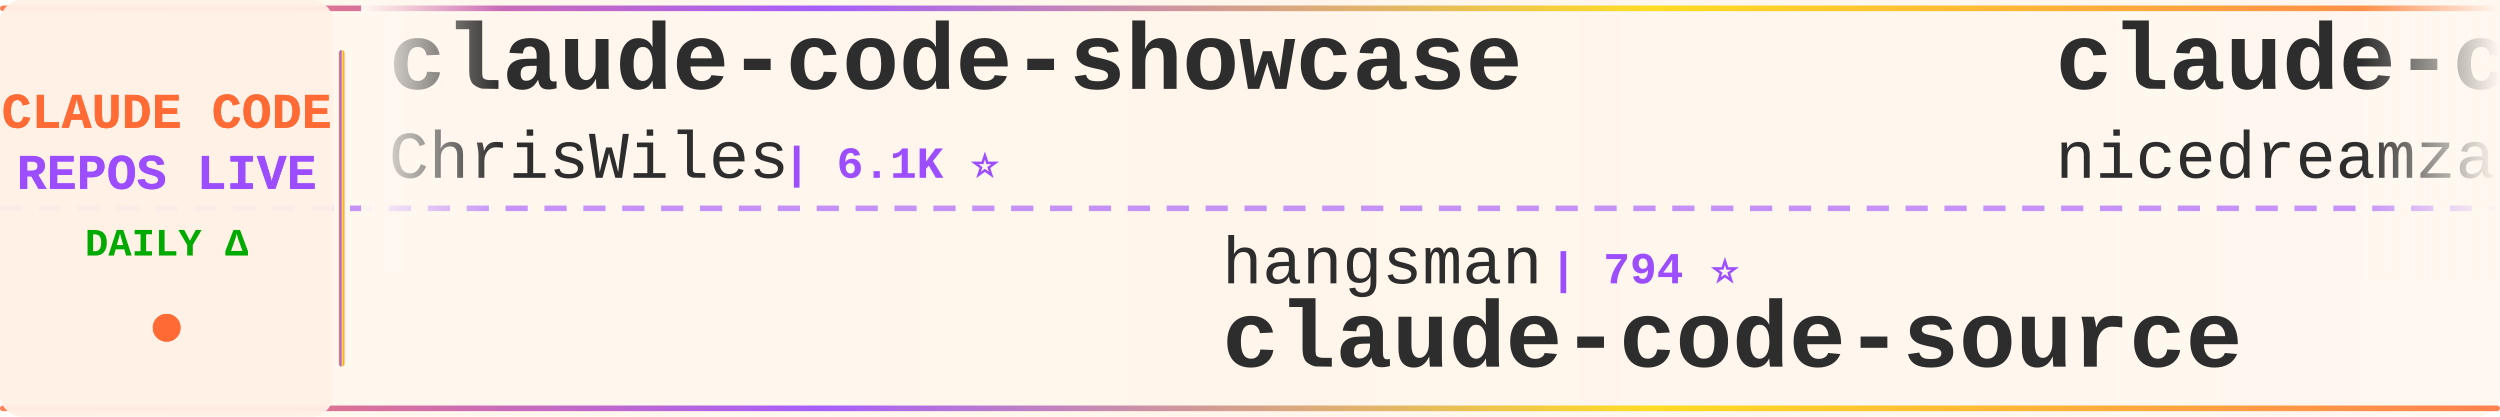
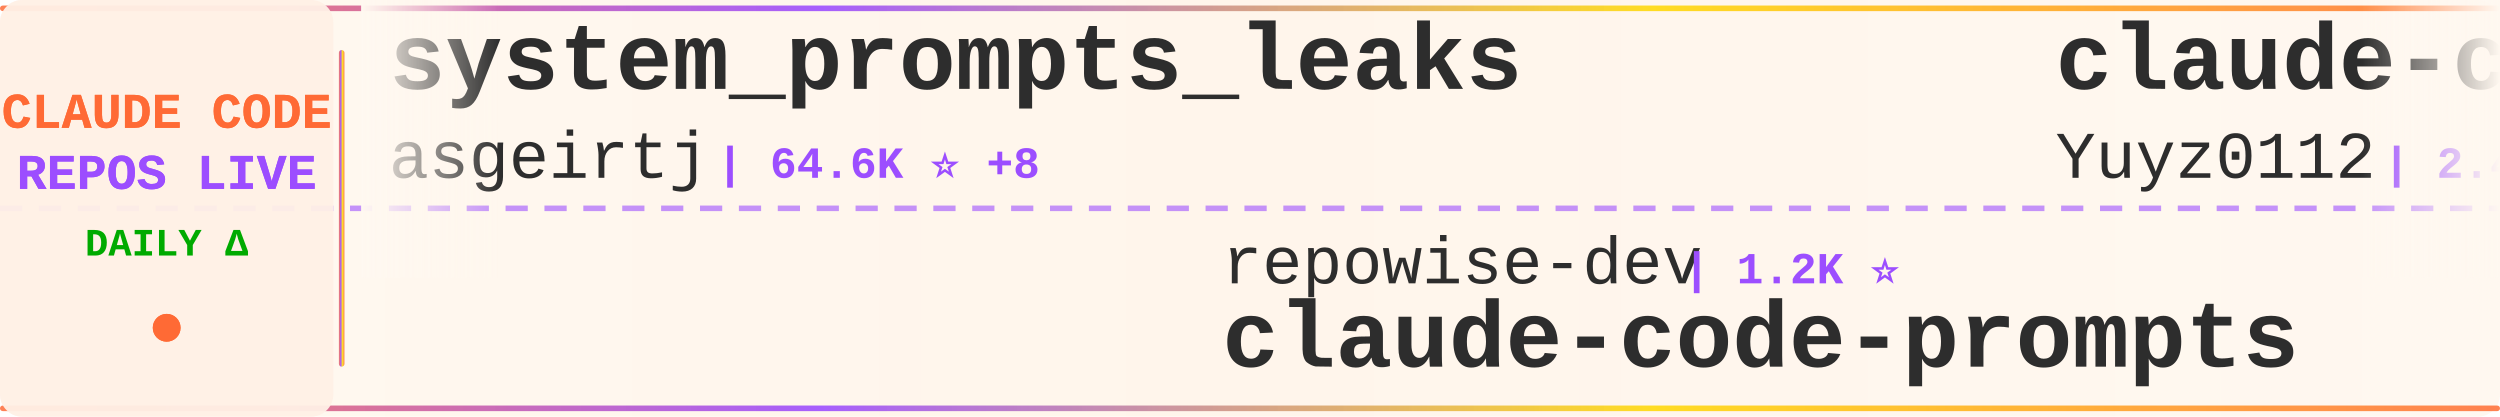
<svg xmlns="http://www.w3.org/2000/svg" width="900" height="150">
  <defs>
    <linearGradient id="tickerBg" x1="0%" y1="0%" x2="100%" y2="0%">
      <stop offset="0%" style="stop-color:#fff8f0;stop-opacity:0.98" />
      <stop offset="50%" style="stop-color:#fff5eb;stop-opacity:1" />
      <stop offset="100%" style="stop-color:#fff8f0;stop-opacity:0.98" />
    </linearGradient>
    <linearGradient id="borderGrad" x1="0%" y1="0%" x2="100%" y2="0%">
      <stop offset="0%" style="stop-color:#FF6B35;stop-opacity:0.85">
        <animate attributeName="stop-opacity" values="0.85;1;0.85" dur="2s" repeatCount="indefinite" />
      </stop>
      <stop offset="33%" style="stop-color:#9C4EFF;stop-opacity:0.9">
        <animate attributeName="stop-opacity" values="0.9;1;0.9" dur="2.2s" repeatCount="indefinite" />
      </stop>
      <stop offset="66%" style="stop-color:#FFD700;stop-opacity:0.85">
        <animate attributeName="stop-opacity" values="0.85;1;0.85" dur="1.8s" repeatCount="indefinite" />
      </stop>
      <stop offset="100%" style="stop-color:#FF6B35;stop-opacity:0.85">
        <animate attributeName="stop-opacity" values="0.85;1;0.85" dur="2s" repeatCount="indefinite" />
      </stop>
    </linearGradient>
    <filter id="textGlow">
      <feGaussianBlur stdDeviation="0.15" result="coloredBlur" />
      <feMerge>
        <feMergeNode in="coloredBlur" />
        <feMergeNode in="SourceGraphic" />
      </feMerge>
    </filter>
    <filter id="metricGlow">
      <feGaussianBlur stdDeviation="0.2" result="coloredBlur" />
      <feMerge>
        <feMergeNode in="coloredBlur" />
        <feMergeNode in="SourceGraphic" />
      </feMerge>
    </filter>
    <linearGradient id="leftFade" x1="0%" y1="0%" x2="100%" y2="0%">
      <stop offset="0%" style="stop-color:#fff8f0;stop-opacity:1" />
      <stop offset="100%" style="stop-color:#fff8f0;stop-opacity:0" />
    </linearGradient>
    <linearGradient id="rightFade" x1="0%" y1="0%" x2="100%" y2="0%">
      <stop offset="0%" style="stop-color:#fff8f0;stop-opacity:0" />
      <stop offset="100%" style="stop-color:#fff8f0;stop-opacity:1" />
    </linearGradient>
  </defs>
  <rect width="900" height="150" fill="url(#tickerBg)" rx="8" />
  <rect x="0" y="2" width="900" height="2" fill="url(#borderGrad)" rx="1" />
  <rect x="0" y="146" width="900" height="2" fill="url(#borderGrad)" rx="1" />
  <line x1="0" y1="75" x2="900" y2="75" stroke="#9C4EFF" stroke-width="2" stroke-dasharray="8 6" opacity="0.6" />
  <rect x="0" y="0" width="120" height="150" fill="#fff0e6" opacity="0.95" rx="8" />
  <text x="60" y="46" font-family="'Courier New', monospace" font-size="18" font-weight="bold" fill="#FF6B35" text-anchor="middle" filter="url(#textGlow)">
    CLAUDE CODE
  </text>
  <text x="60" y="68" font-family="'Courier New', monospace" font-size="18" font-weight="bold" fill="#9C4EFF" text-anchor="middle" filter="url(#textGlow)">
    REPOS LIVE
  </text>
  <text x="60" y="92" font-family="'Courier New', monospace" font-size="14" font-weight="bold" fill="#00aa00" text-anchor="middle">
    DAILY Δ
  </text>
  <circle cx="60" cy="118" r="5" fill="#FF6B35" filter="url(#metricGlow)">
    <animate attributeName="r" values="4;6;4" dur="1.5s" repeatCount="indefinite" />
    <animate attributeName="opacity" values="0.6;1;0.6" dur="1.5s" repeatCount="indefinite" />
  </circle>
  <rect x="122" y="18" width="2" height="114" fill="url(#borderGrad)" rx="1" />
  <clipPath id="tickerClip">
    <rect x="130" y="0" width="770" height="150" />
  </clipPath>
  <g clip-path="url(#tickerClip)">
    <g id="tickerItems">
      <animateTransform attributeName="transform" attributeType="XML" type="translate" from="0 0" to="-3000 0" dur="54s" repeatCount="indefinite" />
      <g transform="translate(0, 0)">
-         <text x="140" y="32" font-family="'Courier New', monospace" font-size="34" font-weight="bold" fill="#2d2d2d">claude-code-showcase</text>
-         <text x="140" y="64" font-family="'Courier New', monospace" font-size="24" font-weight="normal" fill="#2d2d2d" opacity="1.0">ChrisWiles</text>
-         <text x="282" y="64" font-family="'Courier New', monospace" font-size="16" font-weight="bold" fill="#9C4EFF"> | 6.1K ⭐</text>
+         <text x="140" y="32" font-family="'Courier New', monospace" font-size="34" font-weight="bold" fill="#2d2d2d">system_prompts_leaks</text>
+         <text x="140" y="64" font-family="'Courier New', monospace" font-size="24" font-weight="normal" fill="#2d2d2d" opacity="1.0">asgeirtj</text>
+         <text x="258" y="64" font-family="'Courier New', monospace" font-size="16" font-weight="bold" fill="#9C4EFF"> | 64.6K ⭐ +8</text>
      </g>
      <g transform="translate(300, 0)">
-         <text x="140" y="102" font-family="'Courier New', monospace" font-size="24" font-weight="normal" fill="#2d2d2d" opacity="1.0">hangsman</text>
-         <text x="258" y="102" font-family="'Courier New', monospace" font-size="16" font-weight="bold" fill="#9C4EFF"> | 794 ⭐</text>
-         <text x="140" y="132" font-family="'Courier New', monospace" font-size="34" font-weight="bold" fill="#2d2d2d">claude-code-source</text>
+         <text x="140" y="102" font-family="'Courier New', monospace" font-size="24" font-weight="normal" fill="#2d2d2d" opacity="1.0">repowise-dev</text>
+         <text x="306" y="102" font-family="'Courier New', monospace" font-size="16" font-weight="bold" fill="#9C4EFF"> | 1.2K ⭐</text>
+         <text x="140" y="132" font-family="'Courier New', monospace" font-size="34" font-weight="bold" fill="#2d2d2d">claude-code-prompts</text>
      </g>
      <g transform="translate(600, 0)">
-         <text x="140" y="32" font-family="'Courier New', monospace" font-size="34" font-weight="bold" fill="#2d2d2d">claude-code-local</text>
-         <text x="140" y="64" font-family="'Courier New', monospace" font-size="24" font-weight="normal" fill="#2d2d2d" opacity="1.0">nicedreamzapp</text>
-         <text x="318" y="64" font-family="'Courier New', monospace" font-size="16" font-weight="bold" fill="#9C4EFF"> | 3.3K ⭐ +8</text>
+         <text x="140" y="32" font-family="'Courier New', monospace" font-size="34" font-weight="bold" fill="#2d2d2d">claude-code-reverse</text>
+         <text x="140" y="64" font-family="'Courier New', monospace" font-size="24" font-weight="normal" fill="#2d2d2d" opacity="1.0">Yuyz0112</text>
+         <text x="258" y="64" font-family="'Courier New', monospace" font-size="16" font-weight="bold" fill="#9C4EFF"> | 2.4K ⭐ +1</text>
      </g>
      <g transform="translate(900, 0)">
-         <text x="140" y="102" font-family="'Courier New', monospace" font-size="24" font-weight="normal" fill="#2d2d2d" opacity="1.0">1rgs</text>
-         <text x="210" y="102" font-family="'Courier New', monospace" font-size="16" font-weight="bold" fill="#9C4EFF"> | 3.7K ⭐</text>
-         <text x="140" y="132" font-family="'Courier New', monospace" font-size="34" font-weight="bold" fill="#2d2d2d">claude-code-proxy</text>
+         <text x="140" y="102" font-family="'Courier New', monospace" font-size="24" font-weight="normal" fill="#2d2d2d" opacity="1.0">mehmoodosman</text>
+         <text x="306" y="102" font-family="'Courier New', monospace" font-size="16" font-weight="bold" fill="#9C4EFF"> | 174 ⭐</text>
+         <text x="140" y="132" font-family="'Courier New', monospace" font-size="34" font-weight="bold" fill="#2d2d2d">claude-code</text>
      </g>
      <g transform="translate(1200, 0)">
-         <text x="140" y="32" font-family="'Courier New', monospace" font-size="34" font-weight="bold" fill="#2d2d2d">claude-code</text>
-         <text x="140" y="64" font-family="'Courier New', monospace" font-size="24" font-weight="normal" fill="#2d2d2d" opacity="1.0">anthropics</text>
-         <text x="282" y="64" font-family="'Courier New', monospace" font-size="16" font-weight="bold" fill="#9C4EFF"> | 144.6K ⭐ +32</text>
+         <text x="140" y="32" font-family="'Courier New', monospace" font-size="34" font-weight="bold" fill="#2d2d2d">edmunds-claude-code</text>
+         <text x="140" y="64" font-family="'Courier New', monospace" font-size="24" font-weight="normal" fill="#2d2d2d" opacity="1.0">edmund-io</text>
+         <text x="270" y="64" font-family="'Courier New', monospace" font-size="16" font-weight="bold" fill="#9C4EFF"> | 1.5K ⭐</text>
      </g>
      <g transform="translate(1500, 0)">
-         <text x="140" y="102" font-family="'Courier New', monospace" font-size="24" font-weight="normal" fill="#2d2d2d" opacity="1.0">affaan-m</text>
-         <text x="258" y="102" font-family="'Courier New', monospace" font-size="16" font-weight="bold" fill="#9C4EFF"> | 255.5K ⭐ +282</text>
-         <text x="140" y="132" font-family="'Courier New', monospace" font-size="34" font-weight="bold" fill="#2d2d2d">ECC</text>
+         <text x="140" y="102" font-family="'Courier New', monospace" font-size="24" font-weight="normal" fill="#2d2d2d" opacity="1.0">multica-ai</text>
+         <text x="282" y="102" font-family="'Courier New', monospace" font-size="16" font-weight="bold" fill="#9C4EFF"> | 212.0K ⭐ +58</text>
+         <text x="140" y="132" font-family="'Courier New', monospace" font-size="34" font-weight="bold" fill="#2d2d2d">andrej-karpathy-skills</text>
      </g>
      <g transform="translate(1800, 0)">
-         <text x="140" y="32" font-family="'Courier New', monospace" font-size="34" font-weight="bold" fill="#2d2d2d">claude-code</text>
-         <text x="140" y="64" font-family="'Courier New', monospace" font-size="24" font-weight="normal" fill="#2d2d2d" opacity="1.0">VineeTagarwaL-code</text>
-         <text x="378" y="64" font-family="'Courier New', monospace" font-size="16" font-weight="bold" fill="#9C4EFF"> | 274 ⭐</text>
+         <text x="140" y="32" font-family="'Courier New', monospace" font-size="34" font-weight="bold" fill="#2d2d2d">Claude-Code-Game-Studios</text>
+         <text x="140" y="64" font-family="'Courier New', monospace" font-size="24" font-weight="normal" fill="#2d2d2d" opacity="1.0">Donchitos</text>
+         <text x="270" y="64" font-family="'Courier New', monospace" font-size="16" font-weight="bold" fill="#9C4EFF"> | 24.9K ⭐ +5</text>
      </g>
      <g transform="translate(2100, 0)">
-         <text x="140" y="102" font-family="'Courier New', monospace" font-size="24" font-weight="normal" fill="#2d2d2d" opacity="1.0">pedrohcgs</text>
-         <text x="270" y="102" font-family="'Courier New', monospace" font-size="16" font-weight="bold" fill="#9C4EFF"> | 1.6K ⭐</text>
-         <text x="140" y="132" font-family="'Courier New', monospace" font-size="34" font-weight="bold" fill="#2d2d2d">claude-code-my-workflow</text>
+         <text x="140" y="102" font-family="'Courier New', monospace" font-size="24" font-weight="normal" fill="#2d2d2d" opacity="1.0">alex000kim</text>
+         <text x="282" y="102" font-family="'Courier New', monospace" font-size="16" font-weight="bold" fill="#9C4EFF"> | 234 ⭐</text>
+         <text x="140" y="132" font-family="'Courier New', monospace" font-size="34" font-weight="bold" fill="#2d2d2d">claude-code</text>
      </g>
      <g transform="translate(2400, 0)">
-         <text x="140" y="32" font-family="'Courier New', monospace" font-size="34" font-weight="bold" fill="#2d2d2d">claude_code_src</text>
-         <text x="140" y="64" font-family="'Courier New', monospace" font-size="24" font-weight="normal" fill="#2d2d2d" opacity="1.0">ponponon</text>
-         <text x="258" y="64" font-family="'Courier New', monospace" font-size="16" font-weight="bold" fill="#9C4EFF"> | 2.3K ⭐</text>
+         <text x="140" y="32" font-family="'Courier New', monospace" font-size="34" font-weight="bold" fill="#2d2d2d">claude-code</text>
+         <text x="140" y="64" font-family="'Courier New', monospace" font-size="24" font-weight="normal" fill="#2d2d2d" opacity="1.0">Onewon</text>
+         <text x="234" y="64" font-family="'Courier New', monospace" font-size="16" font-weight="bold" fill="#9C4EFF"> | 181 ⭐</text>
      </g>
      <g transform="translate(2700, 0)">
-         <text x="140" y="102" font-family="'Courier New', monospace" font-size="24" font-weight="normal" fill="#2d2d2d" opacity="1.0">disler</text>
-         <text x="234" y="102" font-family="'Courier New', monospace" font-size="16" font-weight="bold" fill="#9C4EFF"> | 1.7K ⭐ +1</text>
-         <text x="140" y="132" font-family="'Courier New', monospace" font-size="34" font-weight="bold" fill="#2d2d2d">pi-vs-claude-code</text>
+         <text x="140" y="102" font-family="'Courier New', monospace" font-size="24" font-weight="normal" fill="#2d2d2d" opacity="1.0">freestylefly</text>
+         <text x="306" y="102" font-family="'Courier New', monospace" font-size="16" font-weight="bold" fill="#9C4EFF"> | 131 ⭐</text>
+         <text x="140" y="132" font-family="'Courier New', monospace" font-size="34" font-weight="bold" fill="#2d2d2d">claude-code</text>
      </g>
      <g transform="translate(3000, 0)">
-         <text x="140" y="32" font-family="'Courier New', monospace" font-size="34" font-weight="bold" fill="#2d2d2d">claude-code-showcase</text>
-         <text x="140" y="64" font-family="'Courier New', monospace" font-size="24" font-weight="normal" fill="#2d2d2d" opacity="1.0">ChrisWiles</text>
-         <text x="282" y="64" font-family="'Courier New', monospace" font-size="16" font-weight="bold" fill="#9C4EFF"> | 6.1K ⭐</text>
+         <text x="140" y="32" font-family="'Courier New', monospace" font-size="34" font-weight="bold" fill="#2d2d2d">system_prompts_leaks</text>
+         <text x="140" y="64" font-family="'Courier New', monospace" font-size="24" font-weight="normal" fill="#2d2d2d" opacity="1.0">asgeirtj</text>
+         <text x="258" y="64" font-family="'Courier New', monospace" font-size="16" font-weight="bold" fill="#9C4EFF"> | 64.6K ⭐ +8</text>
      </g>
      <g transform="translate(3300, 0)">
-         <text x="140" y="102" font-family="'Courier New', monospace" font-size="24" font-weight="normal" fill="#2d2d2d" opacity="1.0">hangsman</text>
-         <text x="258" y="102" font-family="'Courier New', monospace" font-size="16" font-weight="bold" fill="#9C4EFF"> | 794 ⭐</text>
-         <text x="140" y="132" font-family="'Courier New', monospace" font-size="34" font-weight="bold" fill="#2d2d2d">claude-code-source</text>
+         <text x="140" y="102" font-family="'Courier New', monospace" font-size="24" font-weight="normal" fill="#2d2d2d" opacity="1.0">repowise-dev</text>
+         <text x="306" y="102" font-family="'Courier New', monospace" font-size="16" font-weight="bold" fill="#9C4EFF"> | 1.2K ⭐</text>
+         <text x="140" y="132" font-family="'Courier New', monospace" font-size="34" font-weight="bold" fill="#2d2d2d">claude-code-prompts</text>
      </g>
      <g transform="translate(3600, 0)">
-         <text x="140" y="32" font-family="'Courier New', monospace" font-size="34" font-weight="bold" fill="#2d2d2d">claude-code-local</text>
-         <text x="140" y="64" font-family="'Courier New', monospace" font-size="24" font-weight="normal" fill="#2d2d2d" opacity="1.0">nicedreamzapp</text>
-         <text x="318" y="64" font-family="'Courier New', monospace" font-size="16" font-weight="bold" fill="#9C4EFF"> | 3.3K ⭐ +8</text>
+         <text x="140" y="32" font-family="'Courier New', monospace" font-size="34" font-weight="bold" fill="#2d2d2d">claude-code-reverse</text>
+         <text x="140" y="64" font-family="'Courier New', monospace" font-size="24" font-weight="normal" fill="#2d2d2d" opacity="1.0">Yuyz0112</text>
+         <text x="258" y="64" font-family="'Courier New', monospace" font-size="16" font-weight="bold" fill="#9C4EFF"> | 2.4K ⭐ +1</text>
      </g>
      <g transform="translate(3900, 0)">
-         <text x="140" y="102" font-family="'Courier New', monospace" font-size="24" font-weight="normal" fill="#2d2d2d" opacity="1.0">1rgs</text>
-         <text x="210" y="102" font-family="'Courier New', monospace" font-size="16" font-weight="bold" fill="#9C4EFF"> | 3.7K ⭐</text>
-         <text x="140" y="132" font-family="'Courier New', monospace" font-size="34" font-weight="bold" fill="#2d2d2d">claude-code-proxy</text>
+         <text x="140" y="102" font-family="'Courier New', monospace" font-size="24" font-weight="normal" fill="#2d2d2d" opacity="1.0">mehmoodosman</text>
+         <text x="306" y="102" font-family="'Courier New', monospace" font-size="16" font-weight="bold" fill="#9C4EFF"> | 174 ⭐</text>
+         <text x="140" y="132" font-family="'Courier New', monospace" font-size="34" font-weight="bold" fill="#2d2d2d">claude-code</text>
      </g>
    </g>
  </g>
  <rect x="130" y="0" width="50" height="100" fill="url(#leftFade)" />
  <rect x="850" y="0" width="50" height="100" fill="url(#rightFade)" />
</svg>
